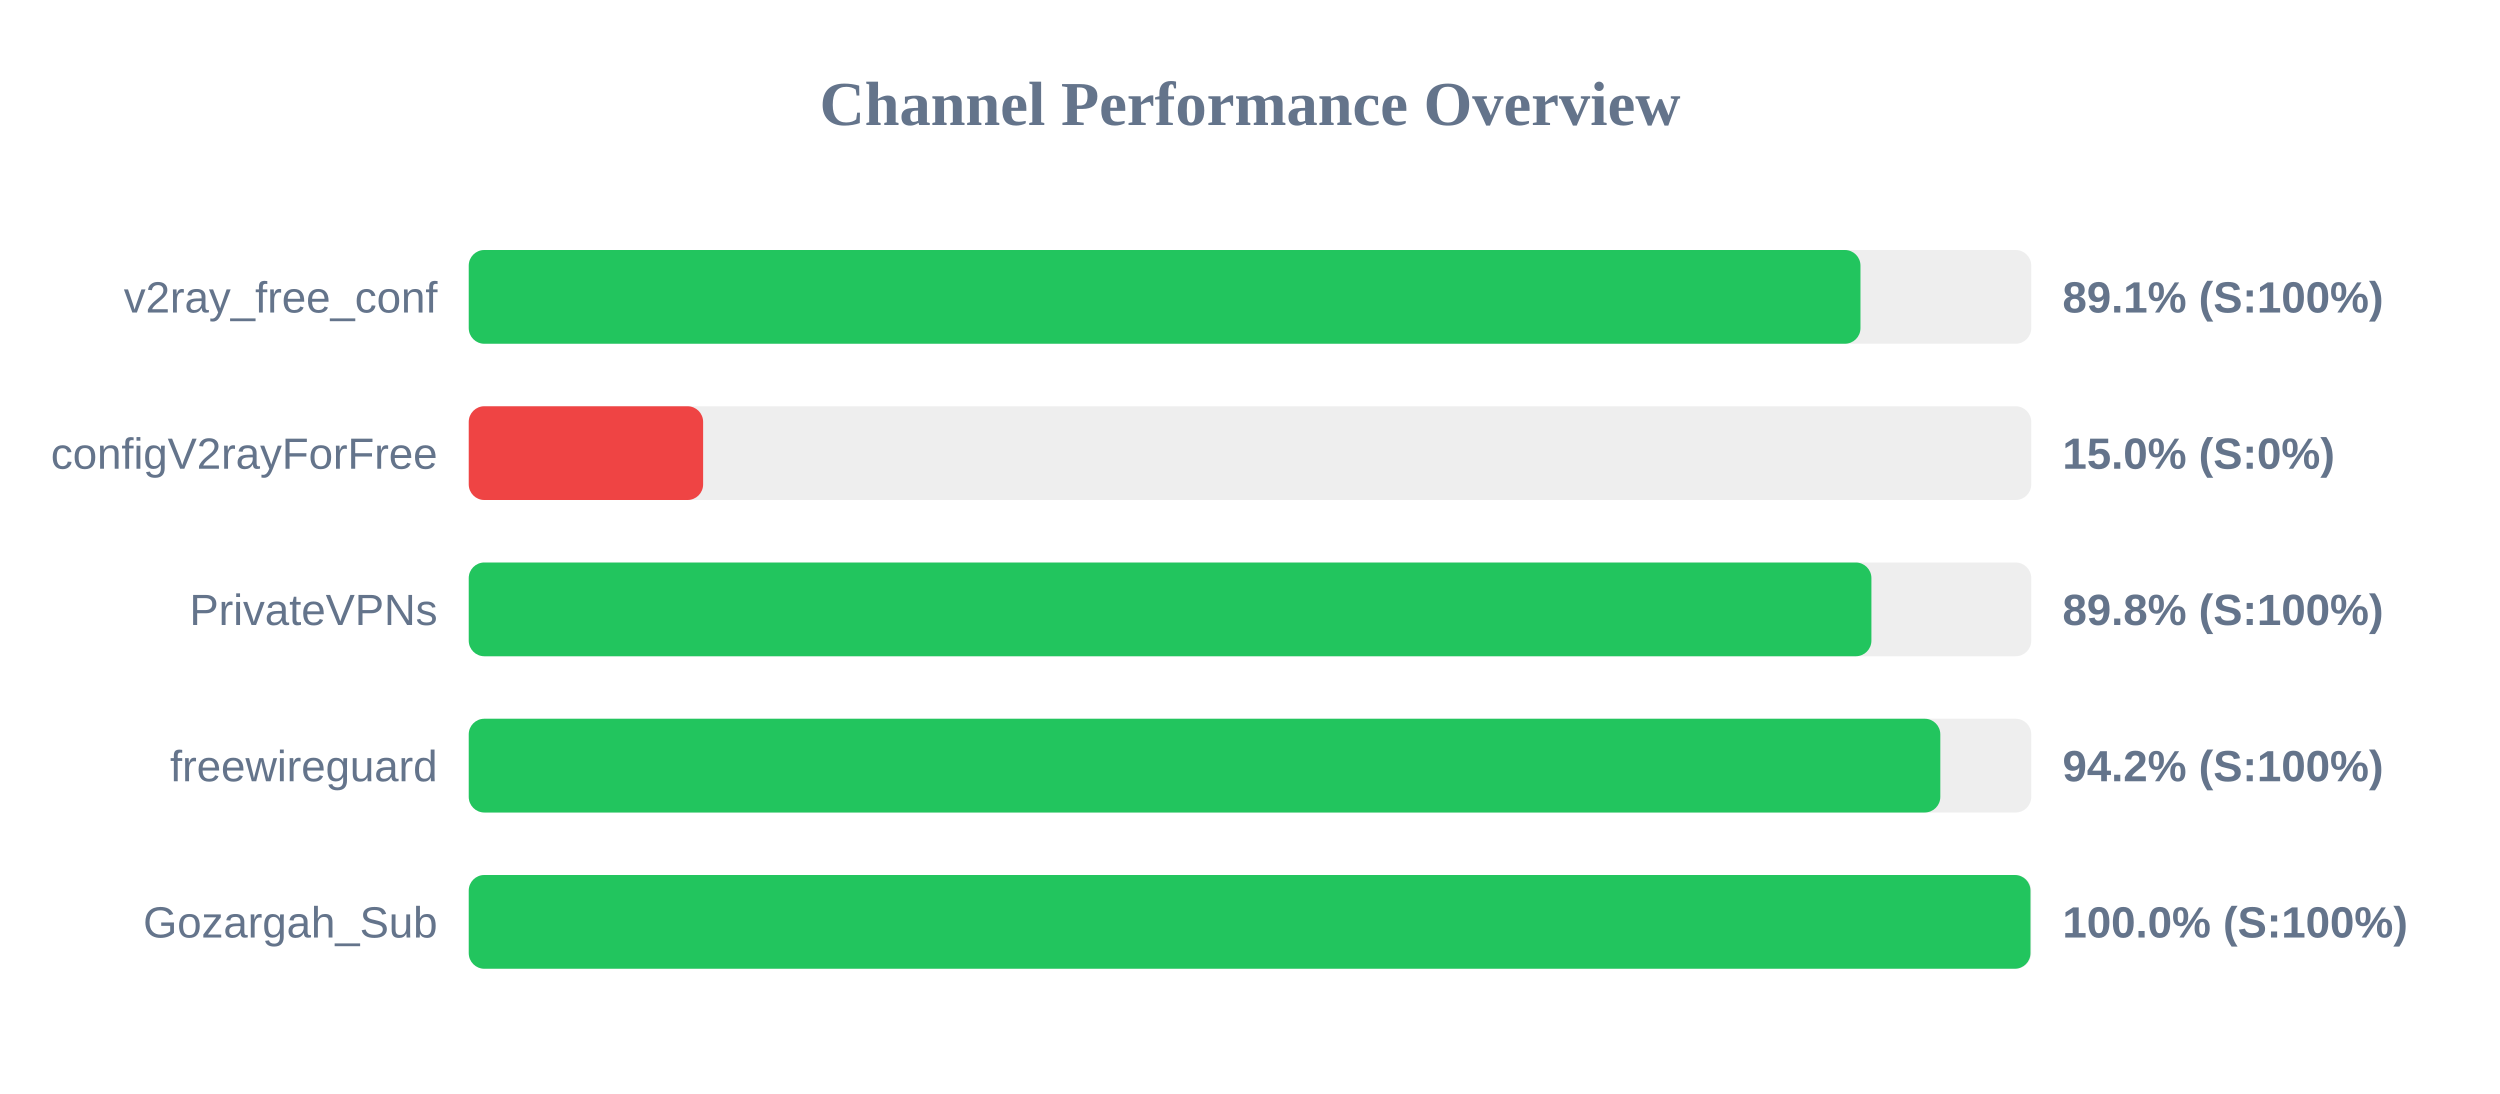
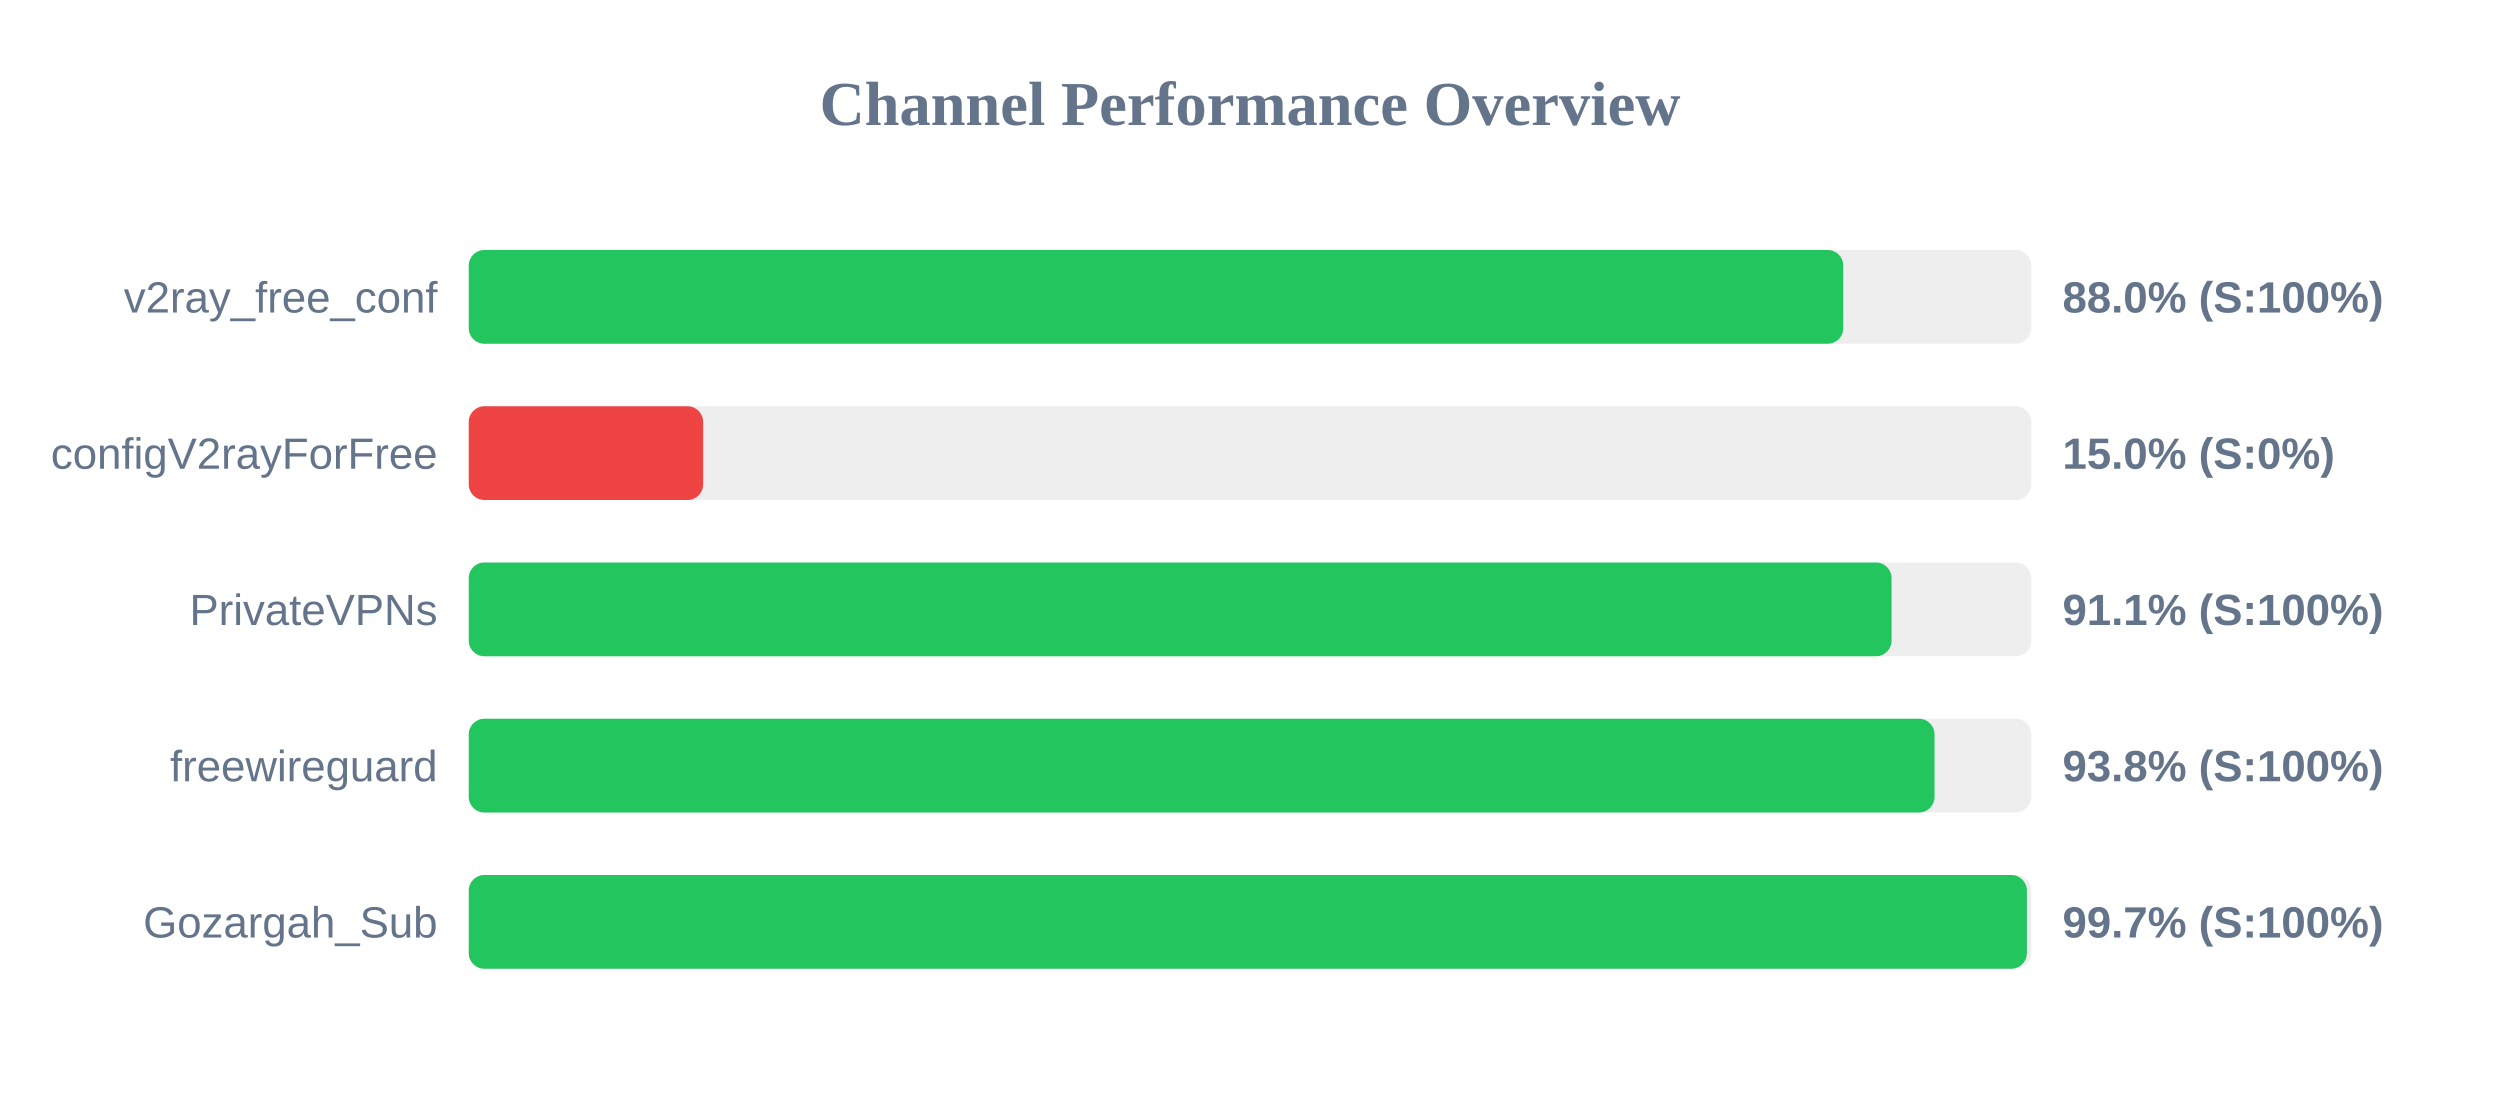
<svg xmlns="http://www.w3.org/2000/svg" width="800" height="350" version="1.1">
  <style>
        .row { font: 14px Arial; fill: #64748b; }
        .score { font: bold 14px Arial; fill: #64748b; }
    </style>
  <text x="400" y="40" text-anchor="middle" font-size="20px" font-weight="bold" fill="#64748b">Channel Performance Overview</text>
  <rect x="150" y="80" width="500" height="30" fill="#eee" rx="5" />
-   <rect x="150" y="80" width="445.35" height="30" fill="#22c55e" rx="5" />
+   <rect x="150" y="80" width="439.85" height="30" fill="#22c55e" rx="5" />
  <text x="140" y="100" text-anchor="end" class="row">v2ray_free_conf</text>
-   <text x="660" y="100" text-anchor="start" class="score">89.1% (S:100%)</text>
+   <text x="660" y="100" text-anchor="start" class="score">88.0% (S:100%)</text>
  <rect x="150" y="130" width="500" height="30" fill="#eee" rx="5" />
  <rect x="150" y="130" width="75.0" height="30" fill="#ef4444" rx="5" />
  <text x="140" y="150" text-anchor="end" class="row">configV2rayForFree</text>
  <text x="660" y="150" text-anchor="start" class="score">15.0% (S:0%)</text>
  <rect x="150" y="180" width="500" height="30" fill="#eee" rx="5" />
-   <rect x="150" y="180" width="448.85" height="30" fill="#22c55e" rx="5" />
+   <rect x="150" y="180" width="455.3" height="30" fill="#22c55e" rx="5" />
  <text x="140" y="200" text-anchor="end" class="row">PrivateVPNs</text>
-   <text x="660" y="200" text-anchor="start" class="score">89.8% (S:100%)</text>
+   <text x="660" y="200" text-anchor="start" class="score">91.1% (S:100%)</text>
  <rect x="150" y="230" width="500" height="30" fill="#eee" rx="5" />
-   <rect x="150" y="230" width="470.9" height="30" fill="#22c55e" rx="5" />
+   <rect x="150" y="230" width="469.05" height="30" fill="#22c55e" rx="5" />
  <text x="140" y="250" text-anchor="end" class="row">freewireguard</text>
-   <text x="660" y="250" text-anchor="start" class="score">94.2% (S:100%)</text>
+   <text x="660" y="250" text-anchor="start" class="score">93.8% (S:100%)</text>
  <rect x="150" y="280" width="500" height="30" fill="#eee" rx="5" />
-   <rect x="150" y="280" width="499.75" height="30" fill="#22c55e" rx="5" />
+   <rect x="150" y="280" width="498.6" height="30" fill="#22c55e" rx="5" />
  <text x="140" y="300" text-anchor="end" class="row">Gozargah_Sub</text>
-   <text x="660" y="300" text-anchor="start" class="score">100.0% (S:100%)</text>
+   <text x="660" y="300" text-anchor="start" class="score">99.7% (S:100%)</text>
</svg>
